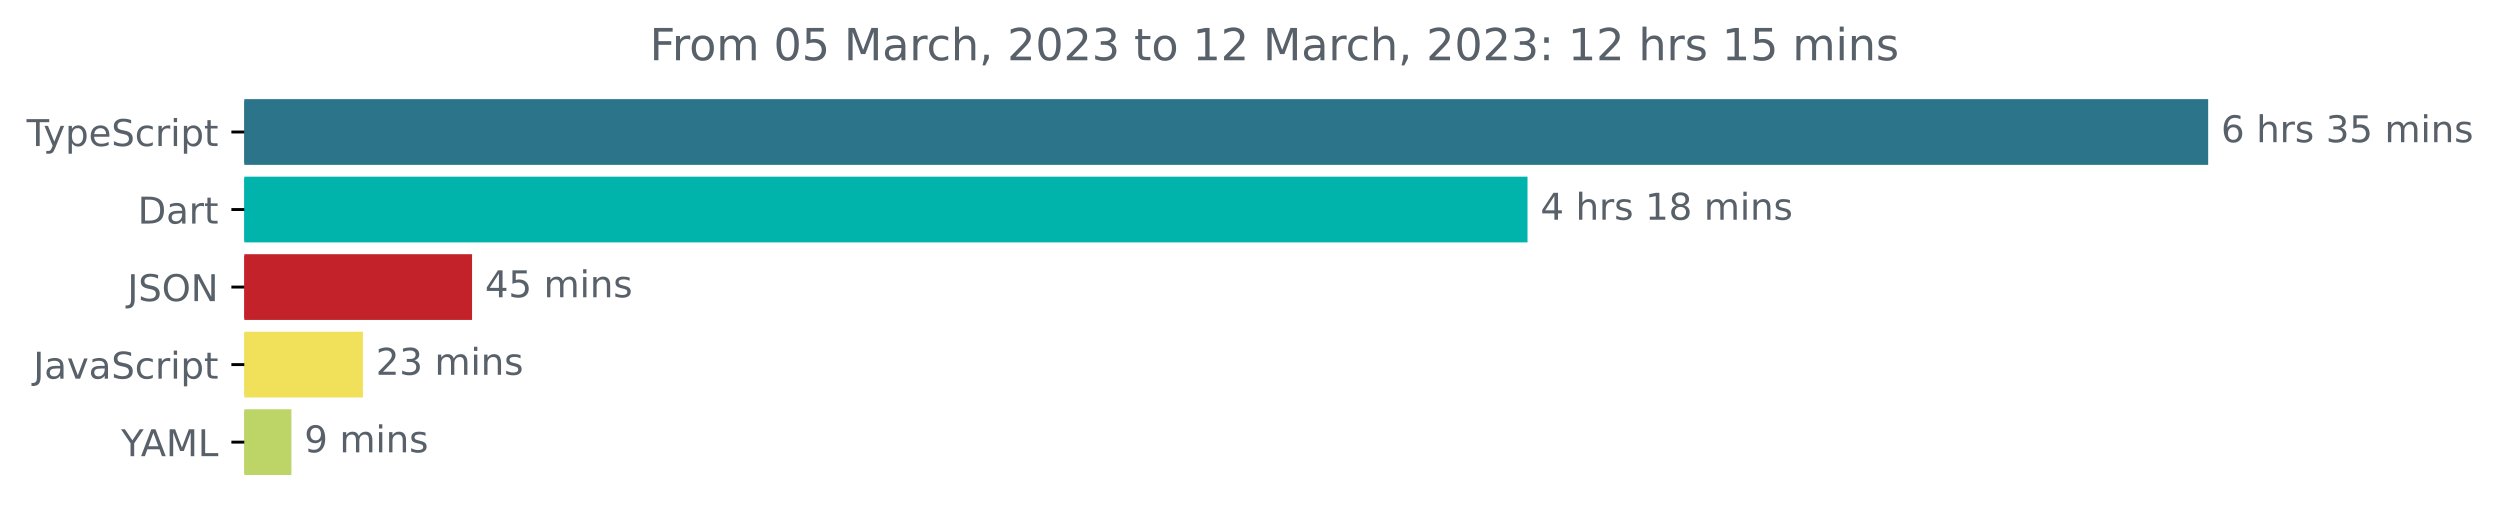
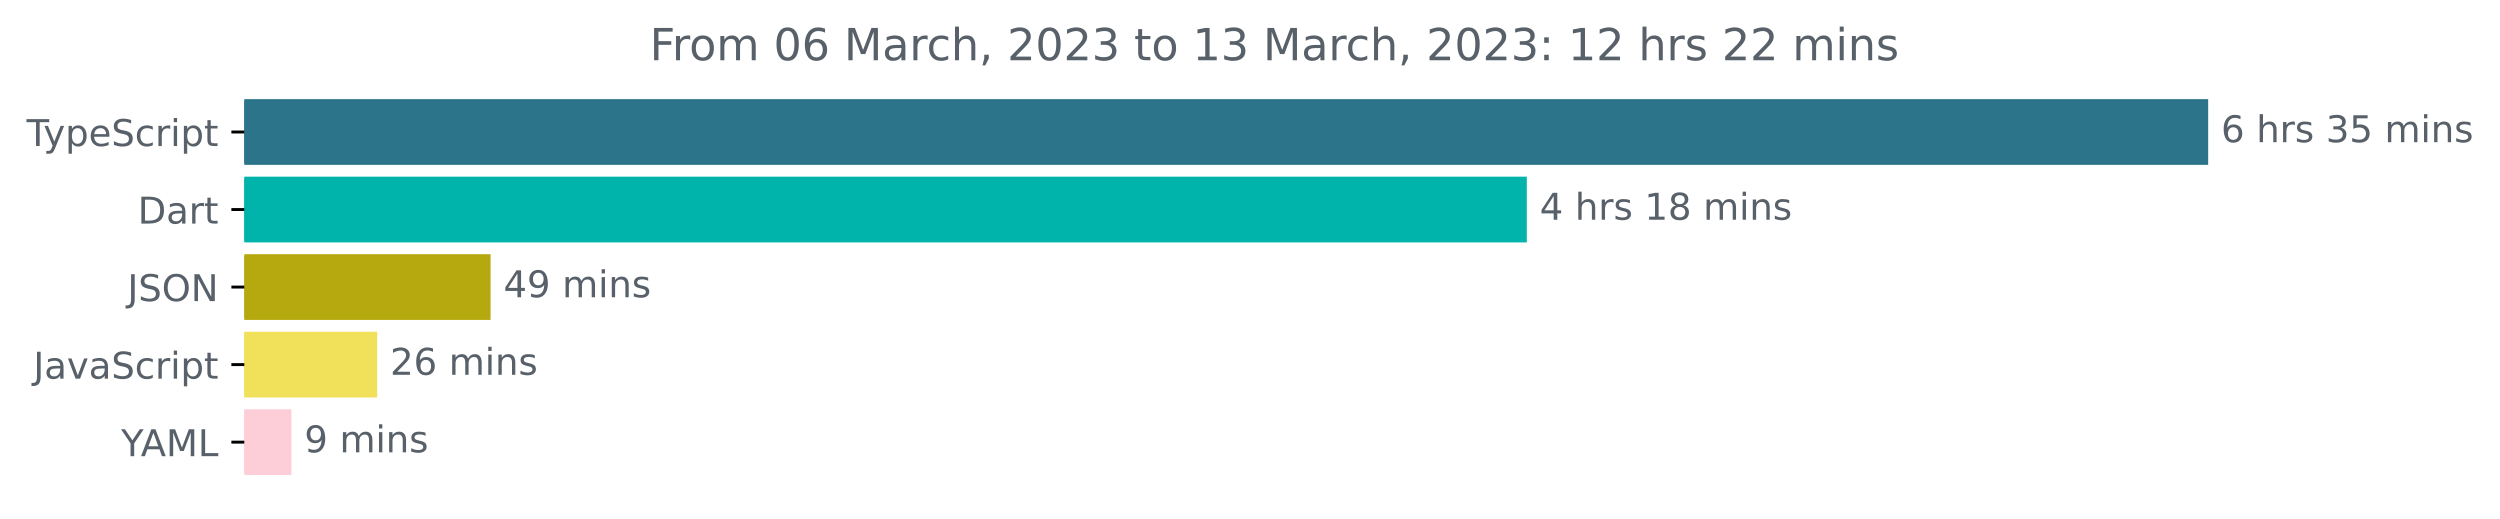
<svg xmlns="http://www.w3.org/2000/svg" xmlns:xlink="http://www.w3.org/1999/xlink" width="677.144pt" height="140.398pt" viewBox="0 0 677.144 140.398" version="1.1">
  <defs>
    <style type="text/css">*{stroke-linejoin: round; stroke-linecap: butt}</style>
  </defs>
  <g id="figure_1">
    <g id="patch_1">
      <path d="M -0 140.398  L 677.144 140.398  L 677.144 0  L -0 0  L -0 140.398  z " style="fill: none" />
    </g>
    <g id="axes_1">
      <g id="patch_2">
-         <path d="M 66.17 27.358  L 597.599 27.358  L 597.599 44.158  L 66.17 44.158  z " clip-path="url(#p8d973ac131)" style="fill: #2b7489; stroke: #2b7489; stroke-linejoin: miter" />
+         <path d="M 66.17 27.358  L 597.599 27.358  L 597.599 44.158  L 66.17 44.158  z " clip-path="url(#p56004544f2)" style="fill: #2b7489; stroke: #2b7489; stroke-linejoin: miter" />
      </g>
      <g id="patch_3">
-         <path d="M 66.17 48.358  L 413.24 48.358  L 413.24 65.158  L 66.17 65.158  z " clip-path="url(#p8d973ac131)" style="fill: #00b4ab; stroke: #00b4ab; stroke-linejoin: miter" />
+         <path d="M 66.17 48.358  L 413.045 48.358  L 413.045 65.158  L 66.17 65.158  z " clip-path="url(#p56004544f2)" style="fill: #00b4ab; stroke: #00b4ab; stroke-linejoin: miter" />
      </g>
      <g id="patch_4">
-         <path d="M 66.17 69.358  L 127.36 69.358  L 127.36 86.158  L 66.17 86.158  z " clip-path="url(#p8d973ac131)" style="fill: #c3222a; stroke: #c3222a; stroke-linejoin: miter" />
+         <path d="M 66.17 69.358  L 132.375 69.358  L 132.375 86.158  L 66.17 86.158  z " clip-path="url(#p56004544f2)" style="fill: #b5a90f; stroke: #b5a90f; stroke-linejoin: miter" />
      </g>
      <g id="patch_5">
-         <path d="M 66.17 90.358  L 97.803 90.358  L 97.803 107.158  L 66.17 107.158  z " clip-path="url(#p8d973ac131)" style="fill: #f1e05a; stroke: #f1e05a; stroke-linejoin: miter" />
+         <path d="M 66.17 90.358  L 101.665 90.358  L 101.665 107.158  L 66.17 107.158  z " clip-path="url(#p56004544f2)" style="fill: #f1e05a; stroke: #f1e05a; stroke-linejoin: miter" />
      </g>
      <g id="patch_6">
-         <path d="M 66.17 111.358  L 78.428 111.358  L 78.428 128.158  L 66.17 128.158  z " clip-path="url(#p8d973ac131)" style="fill: #bdd467; stroke: #bdd467; stroke-linejoin: miter" />
+         <path d="M 66.17 111.358  L 78.434 111.358  L 78.434 128.158  L 66.17 128.158  z " clip-path="url(#p56004544f2)" style="fill: #feced8; stroke: #feced8; stroke-linejoin: miter" />
      </g>
      <g id="matplotlib.axis_1" />
      <g id="matplotlib.axis_2">
        <g id="ytick_1">
          <g id="line2d_1">
            <defs>
-               <path id="m017de21ccb" d="M 0 0  L -3.5 0  " style="stroke: #000000; stroke-width: 0.8" />
+               <path id="m6a7f1ebc15" d="M 0 0  L -3.5 0  " style="stroke: #000000; stroke-width: 0.8" />
            </defs>
            <g>
-               <use xlink:href="#m017de21ccb" x="66.17" y="35.758" style="stroke: #000000; stroke-width: 0.8" />
+               <use xlink:href="#m6a7f1ebc15" x="66.17" y="35.758" style="stroke: #000000; stroke-width: 0.8" />
            </g>
          </g>
          <g id="text_1">
            <g style="fill: #586069" transform="translate(7.2 39.55734)scale(0.1 -0.1)">
              <defs>
                <path id="DejaVuSans-54" d="M -19 4666  L 3928 4666  L 3928 4134  L 2272 4134  L 2272 0  L 1638 0  L 1638 4134  L -19 4134  L -19 4666  z " transform="scale(0.015625)" />
                <path id="DejaVuSans-79" d="M 2059 -325  Q 1816 -950 1584 -1140  Q 1353 -1331 966 -1331  L 506 -1331  L 506 -850  L 844 -850  Q 1081 -850 1212 -737  Q 1344 -625 1503 -206  L 1606 56  L 191 3500  L 800 3500  L 1894 763  L 2988 3500  L 3597 3500  L 2059 -325  z " transform="scale(0.015625)" />
                <path id="DejaVuSans-70" d="M 1159 525  L 1159 -1331  L 581 -1331  L 581 3500  L 1159 3500  L 1159 2969  Q 1341 3281 1617 3432  Q 1894 3584 2278 3584  Q 2916 3584 3314 3078  Q 3713 2572 3713 1747  Q 3713 922 3314 415  Q 2916 -91 2278 -91  Q 1894 -91 1617 61  Q 1341 213 1159 525  z M 3116 1747  Q 3116 2381 2855 2742  Q 2594 3103 2138 3103  Q 1681 3103 1420 2742  Q 1159 2381 1159 1747  Q 1159 1113 1420 752  Q 1681 391 2138 391  Q 2594 391 2855 752  Q 3116 1113 3116 1747  z " transform="scale(0.015625)" />
                <path id="DejaVuSans-65" d="M 3597 1894  L 3597 1613  L 953 1613  Q 991 1019 1311 708  Q 1631 397 2203 397  Q 2534 397 2845 478  Q 3156 559 3463 722  L 3463 178  Q 3153 47 2828 -22  Q 2503 -91 2169 -91  Q 1331 -91 842 396  Q 353 884 353 1716  Q 353 2575 817 3079  Q 1281 3584 2069 3584  Q 2775 3584 3186 3129  Q 3597 2675 3597 1894  z M 3022 2063  Q 3016 2534 2758 2815  Q 2500 3097 2075 3097  Q 1594 3097 1305 2825  Q 1016 2553 972 2059  L 3022 2063  z " transform="scale(0.015625)" />
                <path id="DejaVuSans-53" d="M 3425 4513  L 3425 3897  Q 3066 4069 2747 4153  Q 2428 4238 2131 4238  Q 1616 4238 1336 4038  Q 1056 3838 1056 3469  Q 1056 3159 1242 3001  Q 1428 2844 1947 2747  L 2328 2669  Q 3034 2534 3370 2195  Q 3706 1856 3706 1288  Q 3706 609 3251 259  Q 2797 -91 1919 -91  Q 1588 -91 1214 -16  Q 841 59 441 206  L 441 856  Q 825 641 1194 531  Q 1563 422 1919 422  Q 2459 422 2753 634  Q 3047 847 3047 1241  Q 3047 1584 2836 1778  Q 2625 1972 2144 2069  L 1759 2144  Q 1053 2284 737 2584  Q 422 2884 422 3419  Q 422 4038 858 4394  Q 1294 4750 2059 4750  Q 2388 4750 2728 4690  Q 3069 4631 3425 4513  z " transform="scale(0.015625)" />
                <path id="DejaVuSans-63" d="M 3122 3366  L 3122 2828  Q 2878 2963 2633 3030  Q 2388 3097 2138 3097  Q 1578 3097 1268 2742  Q 959 2388 959 1747  Q 959 1106 1268 751  Q 1578 397 2138 397  Q 2388 397 2633 464  Q 2878 531 3122 666  L 3122 134  Q 2881 22 2623 -34  Q 2366 -91 2075 -91  Q 1284 -91 818 406  Q 353 903 353 1747  Q 353 2603 823 3093  Q 1294 3584 2113 3584  Q 2378 3584 2631 3529  Q 2884 3475 3122 3366  z " transform="scale(0.015625)" />
                <path id="DejaVuSans-72" d="M 2631 2963  Q 2534 3019 2420 3045  Q 2306 3072 2169 3072  Q 1681 3072 1420 2755  Q 1159 2438 1159 1844  L 1159 0  L 581 0  L 581 3500  L 1159 3500  L 1159 2956  Q 1341 3275 1631 3429  Q 1922 3584 2338 3584  Q 2397 3584 2469 3576  Q 2541 3569 2628 3553  L 2631 2963  z " transform="scale(0.015625)" />
                <path id="DejaVuSans-69" d="M 603 3500  L 1178 3500  L 1178 0  L 603 0  L 603 3500  z M 603 4863  L 1178 4863  L 1178 4134  L 603 4134  L 603 4863  z " transform="scale(0.015625)" />
                <path id="DejaVuSans-74" d="M 1172 4494  L 1172 3500  L 2356 3500  L 2356 3053  L 1172 3053  L 1172 1153  Q 1172 725 1289 603  Q 1406 481 1766 481  L 2356 481  L 2356 0  L 1766 0  Q 1100 0 847 248  Q 594 497 594 1153  L 594 3053  L 172 3053  L 172 3500  L 594 3500  L 594 4494  L 1172 4494  z " transform="scale(0.015625)" />
              </defs>
              <use xlink:href="#DejaVuSans-54" />
              <use xlink:href="#DejaVuSans-79" x="45.459" />
              <use xlink:href="#DejaVuSans-70" x="104.639" />
              <use xlink:href="#DejaVuSans-65" x="168.115" />
              <use xlink:href="#DejaVuSans-53" x="229.639" />
              <use xlink:href="#DejaVuSans-63" x="293.115" />
              <use xlink:href="#DejaVuSans-72" x="348.096" />
              <use xlink:href="#DejaVuSans-69" x="389.209" />
              <use xlink:href="#DejaVuSans-70" x="416.992" />
              <use xlink:href="#DejaVuSans-74" x="480.469" />
            </g>
          </g>
        </g>
        <g id="ytick_2">
          <g id="line2d_2">
            <g>
-               <use xlink:href="#m017de21ccb" x="66.17" y="56.758" style="stroke: #000000; stroke-width: 0.8" />
+               <use xlink:href="#m6a7f1ebc15" x="66.17" y="56.758" style="stroke: #000000; stroke-width: 0.8" />
            </g>
          </g>
          <g id="text_2">
            <g style="fill: #586069" transform="translate(37.31094 60.55734)scale(0.1 -0.1)">
              <defs>
                <path id="DejaVuSans-44" d="M 1259 4147  L 1259 519  L 2022 519  Q 2988 519 3436 956  Q 3884 1394 3884 2338  Q 3884 3275 3436 3711  Q 2988 4147 2022 4147  L 1259 4147  z M 628 4666  L 1925 4666  Q 3281 4666 3915 4102  Q 4550 3538 4550 2338  Q 4550 1131 3912 565  Q 3275 0 1925 0  L 628 0  L 628 4666  z " transform="scale(0.015625)" />
                <path id="DejaVuSans-61" d="M 2194 1759  Q 1497 1759 1228 1600  Q 959 1441 959 1056  Q 959 750 1161 570  Q 1363 391 1709 391  Q 2188 391 2477 730  Q 2766 1069 2766 1631  L 2766 1759  L 2194 1759  z M 3341 1997  L 3341 0  L 2766 0  L 2766 531  Q 2569 213 2275 61  Q 1981 -91 1556 -91  Q 1019 -91 701 211  Q 384 513 384 1019  Q 384 1609 779 1909  Q 1175 2209 1959 2209  L 2766 2209  L 2766 2266  Q 2766 2663 2505 2880  Q 2244 3097 1772 3097  Q 1472 3097 1187 3025  Q 903 2953 641 2809  L 641 3341  Q 956 3463 1253 3523  Q 1550 3584 1831 3584  Q 2591 3584 2966 3190  Q 3341 2797 3341 1997  z " transform="scale(0.015625)" />
              </defs>
              <use xlink:href="#DejaVuSans-44" />
              <use xlink:href="#DejaVuSans-61" x="77.002" />
              <use xlink:href="#DejaVuSans-72" x="138.281" />
              <use xlink:href="#DejaVuSans-74" x="179.395" />
            </g>
          </g>
        </g>
        <g id="ytick_3">
          <g id="line2d_3">
            <g>
-               <use xlink:href="#m017de21ccb" x="66.17" y="77.758" style="stroke: #000000; stroke-width: 0.8" />
+               <use xlink:href="#m6a7f1ebc15" x="66.17" y="77.758" style="stroke: #000000; stroke-width: 0.8" />
            </g>
          </g>
          <g id="text_3">
            <g style="fill: #586069" transform="translate(34.51875 81.55734)scale(0.1 -0.1)">
              <defs>
                <path id="DejaVuSans-4a" d="M 628 4666  L 1259 4666  L 1259 325  Q 1259 -519 939 -900  Q 619 -1281 -91 -1281  L -331 -1281  L -331 -750  L -134 -750  Q 284 -750 456 -515  Q 628 -281 628 325  L 628 4666  z " transform="scale(0.015625)" />
                <path id="DejaVuSans-4f" d="M 2522 4238  Q 1834 4238 1429 3725  Q 1025 3213 1025 2328  Q 1025 1447 1429 934  Q 1834 422 2522 422  Q 3209 422 3611 934  Q 4013 1447 4013 2328  Q 4013 3213 3611 3725  Q 3209 4238 2522 4238  z M 2522 4750  Q 3503 4750 4090 4092  Q 4678 3434 4678 2328  Q 4678 1225 4090 567  Q 3503 -91 2522 -91  Q 1538 -91 948 565  Q 359 1222 359 2328  Q 359 3434 948 4092  Q 1538 4750 2522 4750  z " transform="scale(0.015625)" />
                <path id="DejaVuSans-4e" d="M 628 4666  L 1478 4666  L 3547 763  L 3547 4666  L 4159 4666  L 4159 0  L 3309 0  L 1241 3903  L 1241 0  L 628 0  L 628 4666  z " transform="scale(0.015625)" />
              </defs>
              <use xlink:href="#DejaVuSans-4a" />
              <use xlink:href="#DejaVuSans-53" x="29.492" />
              <use xlink:href="#DejaVuSans-4f" x="92.969" />
              <use xlink:href="#DejaVuSans-4e" x="171.68" />
            </g>
          </g>
        </g>
        <g id="ytick_4">
          <g id="line2d_4">
            <g>
-               <use xlink:href="#m017de21ccb" x="66.17" y="98.758" style="stroke: #000000; stroke-width: 0.8" />
+               <use xlink:href="#m6a7f1ebc15" x="66.17" y="98.758" style="stroke: #000000; stroke-width: 0.8" />
            </g>
          </g>
          <g id="text_4">
            <g style="fill: #586069" transform="translate(9.040625 102.5573)scale(0.1 -0.1)">
              <defs>
                <path id="DejaVuSans-76" d="M 191 3500  L 800 3500  L 1894 563  L 2988 3500  L 3597 3500  L 2284 0  L 1503 0  L 191 3500  z " transform="scale(0.015625)" />
              </defs>
              <use xlink:href="#DejaVuSans-4a" />
              <use xlink:href="#DejaVuSans-61" x="29.492" />
              <use xlink:href="#DejaVuSans-76" x="90.771" />
              <use xlink:href="#DejaVuSans-61" x="149.951" />
              <use xlink:href="#DejaVuSans-53" x="211.23" />
              <use xlink:href="#DejaVuSans-63" x="274.707" />
              <use xlink:href="#DejaVuSans-72" x="329.688" />
              <use xlink:href="#DejaVuSans-69" x="370.801" />
              <use xlink:href="#DejaVuSans-70" x="398.584" />
              <use xlink:href="#DejaVuSans-74" x="462.061" />
            </g>
          </g>
        </g>
        <g id="ytick_5">
          <g id="line2d_5">
            <g>
-               <use xlink:href="#m017de21ccb" x="66.17" y="119.758" style="stroke: #000000; stroke-width: 0.8" />
+               <use xlink:href="#m6a7f1ebc15" x="66.17" y="119.758" style="stroke: #000000; stroke-width: 0.8" />
            </g>
          </g>
          <g id="text_5">
            <g style="fill: #586069" transform="translate(32.79688 123.5573)scale(0.1 -0.1)">
              <defs>
                <path id="DejaVuSans-59" d="M -13 4666  L 666 4666  L 1959 2747  L 3244 4666  L 3922 4666  L 2272 2222  L 2272 0  L 1638 0  L 1638 2222  L -13 4666  z " transform="scale(0.015625)" />
                <path id="DejaVuSans-41" d="M 2188 4044  L 1331 1722  L 3047 1722  L 2188 4044  z M 1831 4666  L 2547 4666  L 4325 0  L 3669 0  L 3244 1197  L 1141 1197  L 716 0  L 50 0  L 1831 4666  z " transform="scale(0.015625)" />
                <path id="DejaVuSans-4d" d="M 628 4666  L 1569 4666  L 2759 1491  L 3956 4666  L 4897 4666  L 4897 0  L 4281 0  L 4281 4097  L 3078 897  L 2444 897  L 1241 4097  L 1241 0  L 628 0  L 628 4666  z " transform="scale(0.015625)" />
                <path id="DejaVuSans-4c" d="M 628 4666  L 1259 4666  L 1259 531  L 3531 531  L 3531 0  L 628 0  L 628 4666  z " transform="scale(0.015625)" />
              </defs>
              <use xlink:href="#DejaVuSans-59" />
              <use xlink:href="#DejaVuSans-41" x="53.334" />
              <use xlink:href="#DejaVuSans-4d" x="121.742" />
              <use xlink:href="#DejaVuSans-4c" x="208.021" />
            </g>
          </g>
        </g>
      </g>
      <g id="text_6">
        <g style="fill: #586069" transform="translate(601.5989 38.5175)scale(0.1 -0.1)">
          <defs>
            <path id="DejaVuSans-36" d="M 2113 2584  Q 1688 2584 1439 2293  Q 1191 2003 1191 1497  Q 1191 994 1439 701  Q 1688 409 2113 409  Q 2538 409 2786 701  Q 3034 994 3034 1497  Q 3034 2003 2786 2293  Q 2538 2584 2113 2584  z M 3366 4563  L 3366 3988  Q 3128 4100 2886 4159  Q 2644 4219 2406 4219  Q 1781 4219 1451 3797  Q 1122 3375 1075 2522  Q 1259 2794 1537 2939  Q 1816 3084 2150 3084  Q 2853 3084 3261 2657  Q 3669 2231 3669 1497  Q 3669 778 3244 343  Q 2819 -91 2113 -91  Q 1303 -91 875 529  Q 447 1150 447 2328  Q 447 3434 972 4092  Q 1497 4750 2381 4750  Q 2619 4750 2861 4703  Q 3103 4656 3366 4563  z " transform="scale(0.015625)" />
            <path id="DejaVuSans-20" transform="scale(0.015625)" />
            <path id="DejaVuSans-68" d="M 3513 2113  L 3513 0  L 2938 0  L 2938 2094  Q 2938 2591 2744 2837  Q 2550 3084 2163 3084  Q 1697 3084 1428 2787  Q 1159 2491 1159 1978  L 1159 0  L 581 0  L 581 4863  L 1159 4863  L 1159 2956  Q 1366 3272 1645 3428  Q 1925 3584 2291 3584  Q 2894 3584 3203 3211  Q 3513 2838 3513 2113  z " transform="scale(0.015625)" />
            <path id="DejaVuSans-73" d="M 2834 3397  L 2834 2853  Q 2591 2978 2328 3040  Q 2066 3103 1784 3103  Q 1356 3103 1142 2972  Q 928 2841 928 2578  Q 928 2378 1081 2264  Q 1234 2150 1697 2047  L 1894 2003  Q 2506 1872 2764 1633  Q 3022 1394 3022 966  Q 3022 478 2636 193  Q 2250 -91 1575 -91  Q 1294 -91 989 -36  Q 684 19 347 128  L 347 722  Q 666 556 975 473  Q 1284 391 1588 391  Q 1994 391 2212 530  Q 2431 669 2431 922  Q 2431 1156 2273 1281  Q 2116 1406 1581 1522  L 1381 1569  Q 847 1681 609 1914  Q 372 2147 372 2553  Q 372 3047 722 3315  Q 1072 3584 1716 3584  Q 2034 3584 2315 3537  Q 2597 3491 2834 3397  z " transform="scale(0.015625)" />
            <path id="DejaVuSans-33" d="M 2597 2516  Q 3050 2419 3304 2112  Q 3559 1806 3559 1356  Q 3559 666 3084 287  Q 2609 -91 1734 -91  Q 1441 -91 1130 -33  Q 819 25 488 141  L 488 750  Q 750 597 1062 519  Q 1375 441 1716 441  Q 2309 441 2620 675  Q 2931 909 2931 1356  Q 2931 1769 2642 2001  Q 2353 2234 1838 2234  L 1294 2234  L 1294 2753  L 1863 2753  Q 2328 2753 2575 2939  Q 2822 3125 2822 3475  Q 2822 3834 2567 4026  Q 2313 4219 1838 4219  Q 1578 4219 1281 4162  Q 984 4106 628 3988  L 628 4550  Q 988 4650 1302 4700  Q 1616 4750 1894 4750  Q 2613 4750 3031 4423  Q 3450 4097 3450 3541  Q 3450 3153 3228 2886  Q 3006 2619 2597 2516  z " transform="scale(0.015625)" />
            <path id="DejaVuSans-35" d="M 691 4666  L 3169 4666  L 3169 4134  L 1269 4134  L 1269 2991  Q 1406 3038 1543 3061  Q 1681 3084 1819 3084  Q 2600 3084 3056 2656  Q 3513 2228 3513 1497  Q 3513 744 3044 326  Q 2575 -91 1722 -91  Q 1428 -91 1123 -41  Q 819 9 494 109  L 494 744  Q 775 591 1075 516  Q 1375 441 1709 441  Q 2250 441 2565 725  Q 2881 1009 2881 1497  Q 2881 1984 2565 2268  Q 2250 2553 1709 2553  Q 1456 2553 1204 2497  Q 953 2441 691 2322  L 691 4666  z " transform="scale(0.015625)" />
            <path id="DejaVuSans-6d" d="M 3328 2828  Q 3544 3216 3844 3400  Q 4144 3584 4550 3584  Q 5097 3584 5394 3201  Q 5691 2819 5691 2113  L 5691 0  L 5113 0  L 5113 2094  Q 5113 2597 4934 2840  Q 4756 3084 4391 3084  Q 3944 3084 3684 2787  Q 3425 2491 3425 1978  L 3425 0  L 2847 0  L 2847 2094  Q 2847 2600 2669 2842  Q 2491 3084 2119 3084  Q 1678 3084 1418 2786  Q 1159 2488 1159 1978  L 1159 0  L 581 0  L 581 3500  L 1159 3500  L 1159 2956  Q 1356 3278 1631 3431  Q 1906 3584 2284 3584  Q 2666 3584 2933 3390  Q 3200 3197 3328 2828  z " transform="scale(0.015625)" />
            <path id="DejaVuSans-6e" d="M 3513 2113  L 3513 0  L 2938 0  L 2938 2094  Q 2938 2591 2744 2837  Q 2550 3084 2163 3084  Q 1697 3084 1428 2787  Q 1159 2491 1159 1978  L 1159 0  L 581 0  L 581 3500  L 1159 3500  L 1159 2956  Q 1366 3272 1645 3428  Q 1925 3584 2291 3584  Q 2894 3584 3203 3211  Q 3513 2838 3513 2113  z " transform="scale(0.015625)" />
          </defs>
          <use xlink:href="#DejaVuSans-36" />
          <use xlink:href="#DejaVuSans-20" x="63.623" />
          <use xlink:href="#DejaVuSans-68" x="95.41" />
          <use xlink:href="#DejaVuSans-72" x="158.789" />
          <use xlink:href="#DejaVuSans-73" x="199.902" />
          <use xlink:href="#DejaVuSans-20" x="252.002" />
          <use xlink:href="#DejaVuSans-33" x="283.789" />
          <use xlink:href="#DejaVuSans-35" x="347.412" />
          <use xlink:href="#DejaVuSans-20" x="411.035" />
          <use xlink:href="#DejaVuSans-6d" x="442.822" />
          <use xlink:href="#DejaVuSans-69" x="540.234" />
          <use xlink:href="#DejaVuSans-6e" x="568.018" />
          <use xlink:href="#DejaVuSans-73" x="631.396" />
        </g>
      </g>
      <g id="text_7">
-         <g style="fill: #586069" transform="translate(417.2398 59.5175)scale(0.1 -0.1)">
+         <g style="fill: #586069" transform="translate(417.0446 59.5175)scale(0.1 -0.1)">
          <defs>
            <path id="DejaVuSans-34" d="M 2419 4116  L 825 1625  L 2419 1625  L 2419 4116  z M 2253 4666  L 3047 4666  L 3047 1625  L 3713 1625  L 3713 1100  L 3047 1100  L 3047 0  L 2419 0  L 2419 1100  L 313 1100  L 313 1709  L 2253 4666  z " transform="scale(0.015625)" />
            <path id="DejaVuSans-31" d="M 794 531  L 1825 531  L 1825 4091  L 703 3866  L 703 4441  L 1819 4666  L 2450 4666  L 2450 531  L 3481 531  L 3481 0  L 794 0  L 794 531  z " transform="scale(0.015625)" />
            <path id="DejaVuSans-38" d="M 2034 2216  Q 1584 2216 1326 1975  Q 1069 1734 1069 1313  Q 1069 891 1326 650  Q 1584 409 2034 409  Q 2484 409 2743 651  Q 3003 894 3003 1313  Q 3003 1734 2745 1975  Q 2488 2216 2034 2216  z M 1403 2484  Q 997 2584 770 2862  Q 544 3141 544 3541  Q 544 4100 942 4425  Q 1341 4750 2034 4750  Q 2731 4750 3128 4425  Q 3525 4100 3525 3541  Q 3525 3141 3298 2862  Q 3072 2584 2669 2484  Q 3125 2378 3379 2068  Q 3634 1759 3634 1313  Q 3634 634 3220 271  Q 2806 -91 2034 -91  Q 1263 -91 848 271  Q 434 634 434 1313  Q 434 1759 690 2068  Q 947 2378 1403 2484  z M 1172 3481  Q 1172 3119 1398 2916  Q 1625 2713 2034 2713  Q 2441 2713 2670 2916  Q 2900 3119 2900 3481  Q 2900 3844 2670 4047  Q 2441 4250 2034 4250  Q 1625 4250 1398 4047  Q 1172 3844 1172 3481  z " transform="scale(0.015625)" />
          </defs>
          <use xlink:href="#DejaVuSans-34" />
          <use xlink:href="#DejaVuSans-20" x="63.623" />
          <use xlink:href="#DejaVuSans-68" x="95.41" />
          <use xlink:href="#DejaVuSans-72" x="158.789" />
          <use xlink:href="#DejaVuSans-73" x="199.902" />
          <use xlink:href="#DejaVuSans-20" x="252.002" />
          <use xlink:href="#DejaVuSans-31" x="283.789" />
          <use xlink:href="#DejaVuSans-38" x="347.412" />
          <use xlink:href="#DejaVuSans-20" x="411.035" />
          <use xlink:href="#DejaVuSans-6d" x="442.822" />
          <use xlink:href="#DejaVuSans-69" x="540.234" />
          <use xlink:href="#DejaVuSans-6e" x="568.018" />
          <use xlink:href="#DejaVuSans-73" x="631.396" />
        </g>
      </g>
      <g id="text_8">
-         <g style="fill: #586069" transform="translate(131.3597 80.5175)scale(0.1 -0.1)">
+         <g style="fill: #586069" transform="translate(136.3745 80.5175)scale(0.1 -0.1)">
+           <defs>
+             <path id="DejaVuSans-39" d="M 703 97  L 703 672  Q 941 559 1184 500  Q 1428 441 1663 441  Q 2288 441 2617 861  Q 2947 1281 2994 2138  Q 2813 1869 2534 1725  Q 2256 1581 1919 1581  Q 1219 1581 811 2004  Q 403 2428 403 3163  Q 403 3881 828 4315  Q 1253 4750 1959 4750  Q 2769 4750 3195 4129  Q 3622 3509 3622 2328  Q 3622 1225 3098 567  Q 2575 -91 1691 -91  Q 1453 -91 1209 -44  Q 966 3 703 97  z M 1959 2075  Q 2384 2075 2632 2365  Q 2881 2656 2881 3163  Q 2881 3666 2632 3958  Q 2384 4250 1959 4250  Q 1534 4250 1286 3958  Q 1038 3666 1038 3163  Q 1038 2656 1286 2365  Q 1534 2075 1959 2075  z " transform="scale(0.015625)" />
+           </defs>
          <use xlink:href="#DejaVuSans-34" />
-           <use xlink:href="#DejaVuSans-35" x="63.623" />
+           <use xlink:href="#DejaVuSans-39" x="63.623" />
          <use xlink:href="#DejaVuSans-20" x="127.246" />
          <use xlink:href="#DejaVuSans-6d" x="159.033" />
          <use xlink:href="#DejaVuSans-69" x="256.445" />
          <use xlink:href="#DejaVuSans-6e" x="284.229" />
          <use xlink:href="#DejaVuSans-73" x="347.607" />
        </g>
      </g>
      <g id="text_9">
-         <g style="fill: #586069" transform="translate(101.803 101.5175)scale(0.1 -0.1)">
+         <g style="fill: #586069" transform="translate(105.6654 101.5175)scale(0.1 -0.1)">
          <defs>
            <path id="DejaVuSans-32" d="M 1228 531  L 3431 531  L 3431 0  L 469 0  L 469 531  Q 828 903 1448 1529  Q 2069 2156 2228 2338  Q 2531 2678 2651 2914  Q 2772 3150 2772 3378  Q 2772 3750 2511 3984  Q 2250 4219 1831 4219  Q 1534 4219 1204 4116  Q 875 4013 500 3803  L 500 4441  Q 881 4594 1212 4672  Q 1544 4750 1819 4750  Q 2544 4750 2975 4387  Q 3406 4025 3406 3419  Q 3406 3131 3298 2873  Q 3191 2616 2906 2266  Q 2828 2175 2409 1742  Q 1991 1309 1228 531  z " transform="scale(0.015625)" />
          </defs>
          <use xlink:href="#DejaVuSans-32" />
-           <use xlink:href="#DejaVuSans-33" x="63.623" />
+           <use xlink:href="#DejaVuSans-36" x="63.623" />
          <use xlink:href="#DejaVuSans-20" x="127.246" />
          <use xlink:href="#DejaVuSans-6d" x="159.033" />
          <use xlink:href="#DejaVuSans-69" x="256.445" />
          <use xlink:href="#DejaVuSans-6e" x="284.229" />
          <use xlink:href="#DejaVuSans-73" x="347.607" />
        </g>
      </g>
      <g id="text_10">
-         <g style="fill: #586069" transform="translate(82.42797 122.5175)scale(0.1 -0.1)">
-           <defs>
-             <path id="DejaVuSans-39" d="M 703 97  L 703 672  Q 941 559 1184 500  Q 1428 441 1663 441  Q 2288 441 2617 861  Q 2947 1281 2994 2138  Q 2813 1869 2534 1725  Q 2256 1581 1919 1581  Q 1219 1581 811 2004  Q 403 2428 403 3163  Q 403 3881 828 4315  Q 1253 4750 1959 4750  Q 2769 4750 3195 4129  Q 3622 3509 3622 2328  Q 3622 1225 3098 567  Q 2575 -91 1691 -91  Q 1453 -91 1209 -44  Q 966 3 703 97  z M 1959 2075  Q 2384 2075 2632 2365  Q 2881 2656 2881 3163  Q 2881 3666 2632 3958  Q 2384 4250 1959 4250  Q 1534 4250 1286 3958  Q 1038 3666 1038 3163  Q 1038 2656 1286 2365  Q 1534 2075 1959 2075  z " transform="scale(0.015625)" />
-           </defs>
+         <g style="fill: #586069" transform="translate(82.43405 122.5175)scale(0.1 -0.1)">
          <use xlink:href="#DejaVuSans-39" />
          <use xlink:href="#DejaVuSans-20" x="63.623" />
          <use xlink:href="#DejaVuSans-6d" x="95.41" />
          <use xlink:href="#DejaVuSans-69" x="192.822" />
          <use xlink:href="#DejaVuSans-6e" x="220.605" />
          <use xlink:href="#DejaVuSans-73" x="283.984" />
        </g>
      </g>
      <g id="text_11">
        <g style="fill: #586069" transform="translate(175.9853 16.31812)scale(0.12 -0.12)">
          <defs>
            <path id="DejaVuSans-46" d="M 628 4666  L 3309 4666  L 3309 4134  L 1259 4134  L 1259 2759  L 3109 2759  L 3109 2228  L 1259 2228  L 1259 0  L 628 0  L 628 4666  z " transform="scale(0.015625)" />
            <path id="DejaVuSans-6f" d="M 1959 3097  Q 1497 3097 1228 2736  Q 959 2375 959 1747  Q 959 1119 1226 758  Q 1494 397 1959 397  Q 2419 397 2687 759  Q 2956 1122 2956 1747  Q 2956 2369 2687 2733  Q 2419 3097 1959 3097  z M 1959 3584  Q 2709 3584 3137 3096  Q 3566 2609 3566 1747  Q 3566 888 3137 398  Q 2709 -91 1959 -91  Q 1206 -91 779 398  Q 353 888 353 1747  Q 353 2609 779 3096  Q 1206 3584 1959 3584  z " transform="scale(0.015625)" />
            <path id="DejaVuSans-30" d="M 2034 4250  Q 1547 4250 1301 3770  Q 1056 3291 1056 2328  Q 1056 1369 1301 889  Q 1547 409 2034 409  Q 2525 409 2770 889  Q 3016 1369 3016 2328  Q 3016 3291 2770 3770  Q 2525 4250 2034 4250  z M 2034 4750  Q 2819 4750 3233 4129  Q 3647 3509 3647 2328  Q 3647 1150 3233 529  Q 2819 -91 2034 -91  Q 1250 -91 836 529  Q 422 1150 422 2328  Q 422 3509 836 4129  Q 1250 4750 2034 4750  z " transform="scale(0.015625)" />
            <path id="DejaVuSans-2c" d="M 750 794  L 1409 794  L 1409 256  L 897 -744  L 494 -744  L 750 256  L 750 794  z " transform="scale(0.015625)" />
            <path id="DejaVuSans-3a" d="M 750 794  L 1409 794  L 1409 0  L 750 0  L 750 794  z M 750 3309  L 1409 3309  L 1409 2516  L 750 2516  L 750 3309  z " transform="scale(0.015625)" />
          </defs>
          <use xlink:href="#DejaVuSans-46" />
          <use xlink:href="#DejaVuSans-72" x="50.27" />
          <use xlink:href="#DejaVuSans-6f" x="89.133" />
          <use xlink:href="#DejaVuSans-6d" x="150.314" />
          <use xlink:href="#DejaVuSans-20" x="247.727" />
          <use xlink:href="#DejaVuSans-30" x="279.514" />
-           <use xlink:href="#DejaVuSans-35" x="343.137" />
+           <use xlink:href="#DejaVuSans-36" x="343.137" />
          <use xlink:href="#DejaVuSans-20" x="406.76" />
          <use xlink:href="#DejaVuSans-4d" x="438.547" />
          <use xlink:href="#DejaVuSans-61" x="524.826" />
          <use xlink:href="#DejaVuSans-72" x="586.105" />
          <use xlink:href="#DejaVuSans-63" x="624.969" />
          <use xlink:href="#DejaVuSans-68" x="679.949" />
          <use xlink:href="#DejaVuSans-2c" x="743.328" />
          <use xlink:href="#DejaVuSans-20" x="775.115" />
          <use xlink:href="#DejaVuSans-32" x="806.902" />
          <use xlink:href="#DejaVuSans-30" x="870.525" />
          <use xlink:href="#DejaVuSans-32" x="934.148" />
          <use xlink:href="#DejaVuSans-33" x="997.771" />
          <use xlink:href="#DejaVuSans-20" x="1061.395" />
          <use xlink:href="#DejaVuSans-74" x="1093.182" />
          <use xlink:href="#DejaVuSans-6f" x="1132.391" />
          <use xlink:href="#DejaVuSans-20" x="1193.572" />
          <use xlink:href="#DejaVuSans-31" x="1225.359" />
-           <use xlink:href="#DejaVuSans-32" x="1288.982" />
+           <use xlink:href="#DejaVuSans-33" x="1288.982" />
          <use xlink:href="#DejaVuSans-20" x="1352.605" />
          <use xlink:href="#DejaVuSans-4d" x="1384.393" />
          <use xlink:href="#DejaVuSans-61" x="1470.672" />
          <use xlink:href="#DejaVuSans-72" x="1531.951" />
          <use xlink:href="#DejaVuSans-63" x="1570.814" />
          <use xlink:href="#DejaVuSans-68" x="1625.795" />
          <use xlink:href="#DejaVuSans-2c" x="1689.174" />
          <use xlink:href="#DejaVuSans-20" x="1720.961" />
          <use xlink:href="#DejaVuSans-32" x="1752.748" />
          <use xlink:href="#DejaVuSans-30" x="1816.371" />
          <use xlink:href="#DejaVuSans-32" x="1879.994" />
          <use xlink:href="#DejaVuSans-33" x="1943.617" />
          <use xlink:href="#DejaVuSans-3a" x="2007.24" />
          <use xlink:href="#DejaVuSans-20" x="2040.932" />
          <use xlink:href="#DejaVuSans-31" x="2072.719" />
          <use xlink:href="#DejaVuSans-32" x="2136.342" />
          <use xlink:href="#DejaVuSans-20" x="2199.965" />
          <use xlink:href="#DejaVuSans-68" x="2231.752" />
          <use xlink:href="#DejaVuSans-72" x="2295.131" />
          <use xlink:href="#DejaVuSans-73" x="2336.244" />
          <use xlink:href="#DejaVuSans-20" x="2388.344" />
-           <use xlink:href="#DejaVuSans-31" x="2420.131" />
-           <use xlink:href="#DejaVuSans-35" x="2483.754" />
+           <use xlink:href="#DejaVuSans-32" x="2420.131" />
+           <use xlink:href="#DejaVuSans-32" x="2483.754" />
          <use xlink:href="#DejaVuSans-20" x="2547.377" />
          <use xlink:href="#DejaVuSans-6d" x="2579.164" />
          <use xlink:href="#DejaVuSans-69" x="2676.576" />
          <use xlink:href="#DejaVuSans-6e" x="2704.359" />
          <use xlink:href="#DejaVuSans-73" x="2767.738" />
        </g>
      </g>
    </g>
  </g>
  <defs>
-     <clipPath id="p8d973ac131">
+     <clipPath id="p56004544f2">
      <rect x="66.17" y="22.318" width="558" height="110.88" />
    </clipPath>
  </defs>
</svg>
